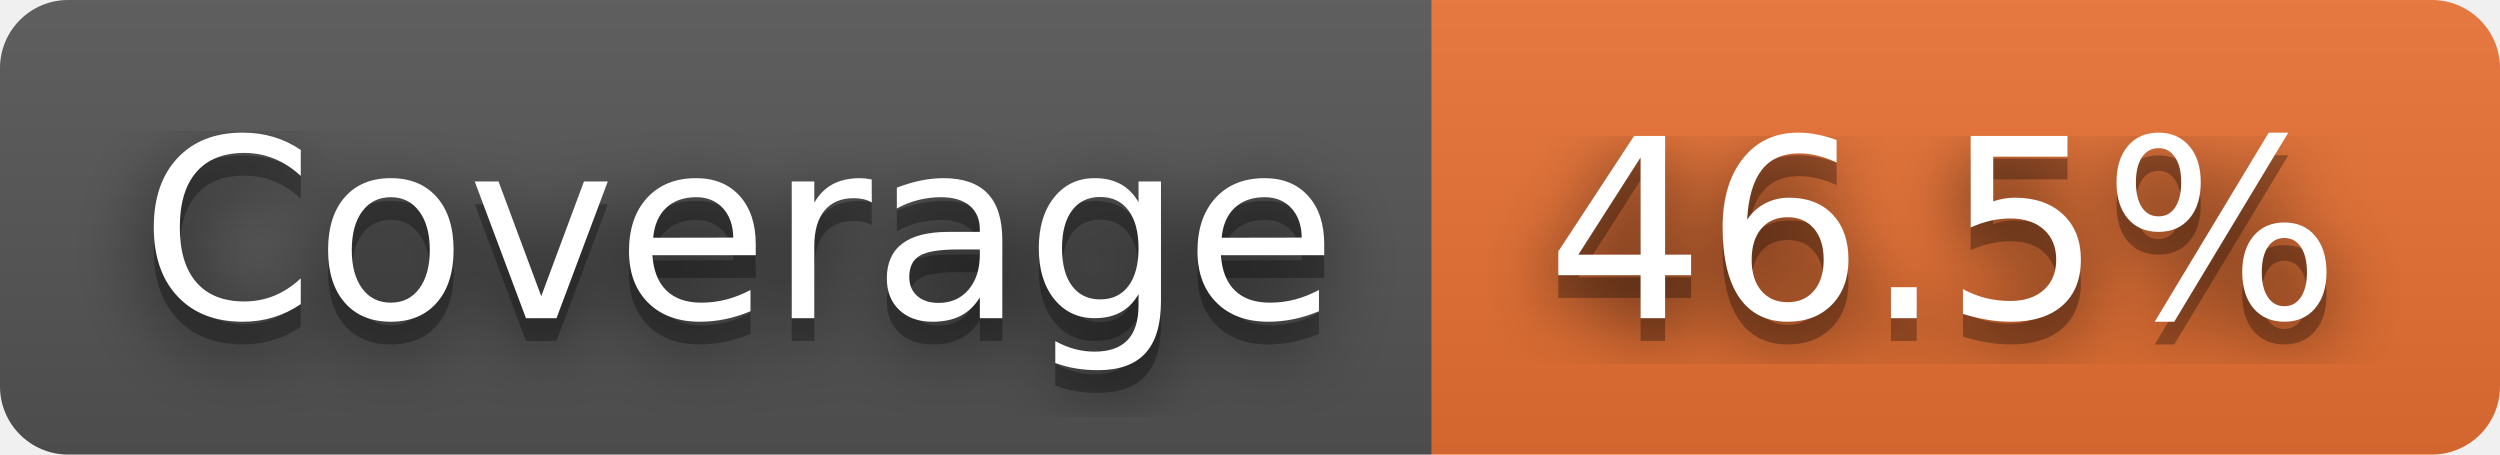
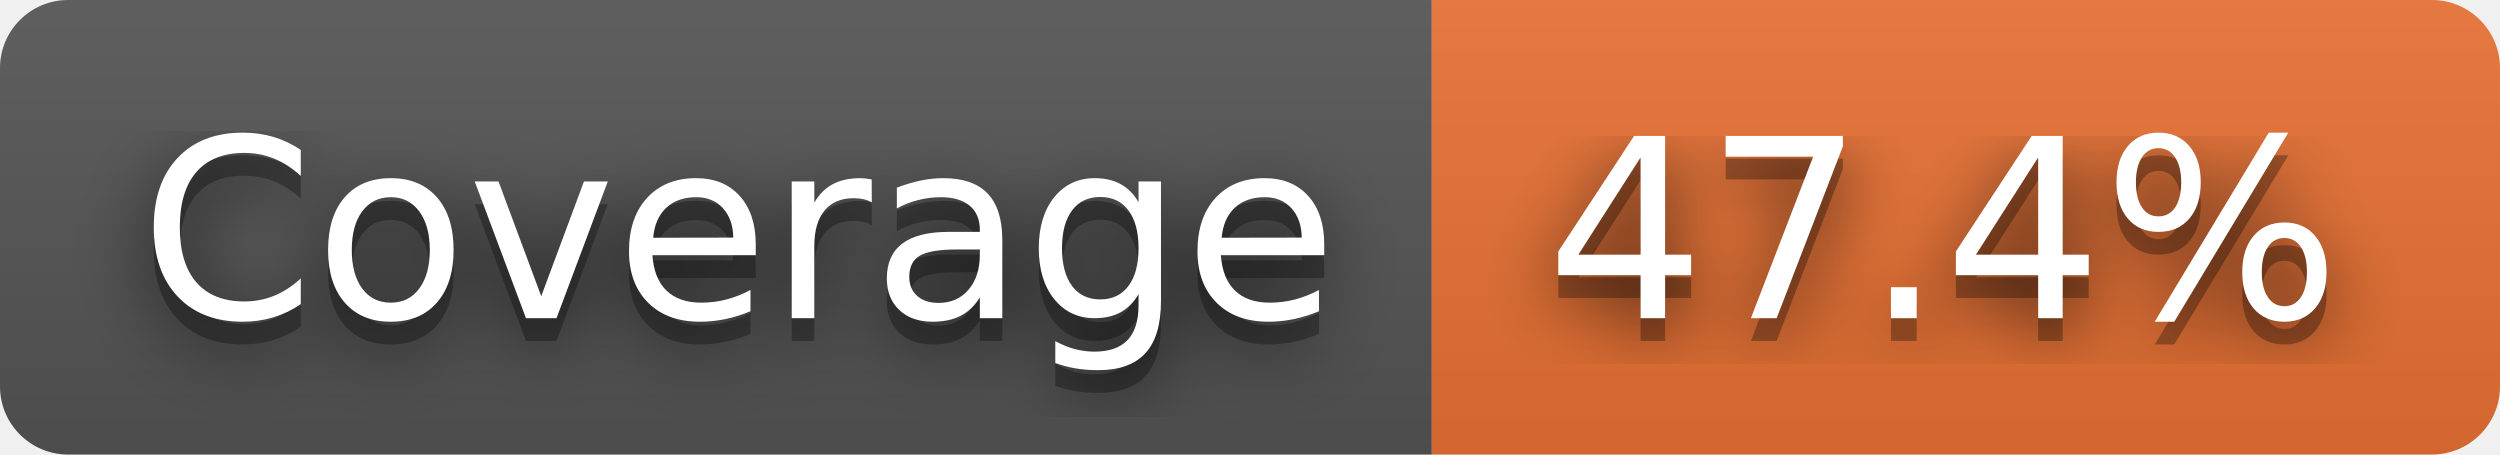
- <svg xmlns="http://www.w3.org/2000/svg" width="110" height="20" role="img" aria-label="Coverage: 46.5%">
+ <svg xmlns="http://www.w3.org/2000/svg" width="110" height="20" role="img" aria-label="Coverage: 47.4%">
  <filter id="blur">
    <feGaussianBlur stdDeviation="16" />
  </filter>
  <linearGradient id="s" x2="0" y2="100%">
    <stop offset="0" stop-color="#bbb" stop-opacity=".1" />
    <stop offset="1" stop-opacity=".1" />
  </linearGradient>
  <clipPath id="r">
    <rect width="110" height="20" rx="3" />
  </clipPath>
  <g clip-path="url(#r)">
    <rect width="63" height="20" fill="#555" />
    <rect x="63" width="47" height="20" fill="#ea7233" />
    <rect width="110" height="20" fill="url(#s)" />
  </g>
  <g fill="#fff" text-anchor="middle" font-family="Verdana,Geneva,DejaVu Sans,sans-serif" text-rendering="geometricPrecision" font-size="110">
    <g transform="scale(.1)">
      <g aria-hidden="true" fill="#010101">
        <text x="325" y="150" fill-opacity=".8" filter="url(#blur)" textLength="530">Coverage</text>
        <text x="325" y="150" fill-opacity=".3" textLength="530">Coverage</text>
      </g>
      <text x="325" y="140" textLength="530">Coverage</text>
    </g>
    <g transform="scale(.1)">
      <g aria-hidden="true" fill="#010101">
-         <text x="855" y="150" fill-opacity=".8" filter="url(#blur)" textLength="370">46.5%</text>
-         <text x="855" y="150" fill-opacity=".3" textLength="370">46.5%</text>
+         <text x="855" y="150" fill-opacity=".8" filter="url(#blur)" textLength="370">47.4%</text>
+         <text x="855" y="150" fill-opacity=".3" textLength="370">47.4%</text>
      </g>
-       <text x="855" y="140" textLength="370">46.5%</text>
+       <text x="855" y="140" textLength="370">47.4%</text>
    </g>
  </g>
</svg>
